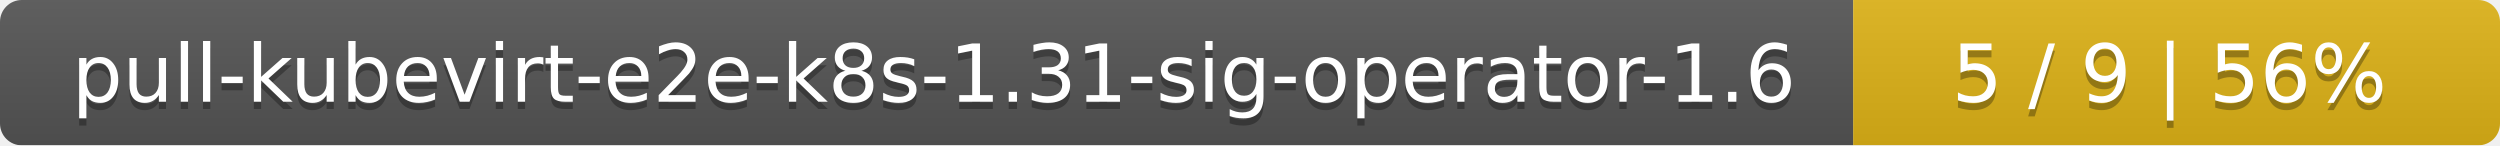
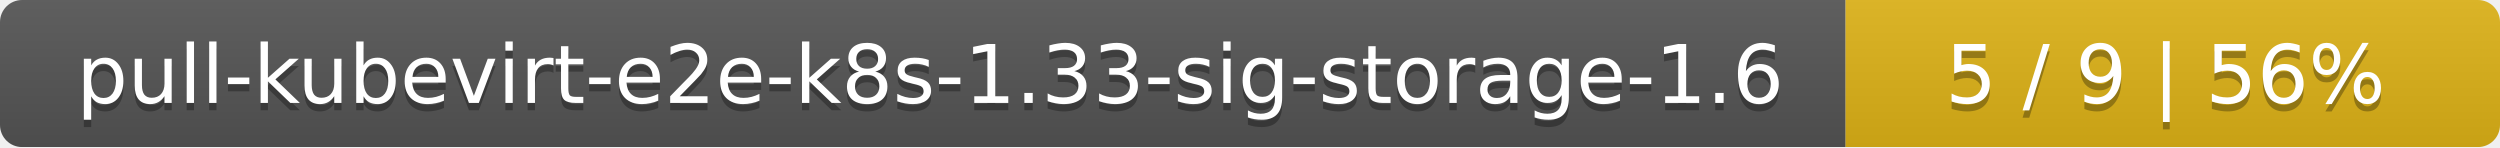
- <svg xmlns="http://www.w3.org/2000/svg" width="344" height="20">
+ <svg xmlns="http://www.w3.org/2000/svg" width="340" height="20">
  <linearGradient id="smooth" x2="0" y2="100%">
    <stop offset="0" stop-color="#bbb" stop-opacity=".1" />
    <stop offset="1" stop-opacity=".1" />
  </linearGradient>
  <mask id="round">
-     <rect width="344" height="20" rx="3" fill="#fff" />
+     <rect width="340" height="20" rx="3" fill="#fff" />
  </mask>
  <g mask="url(#round)">
-     <rect width="255" height="20" fill="#555" />
-     <rect x="255" width="89" height="20" fill="#dfb317" />
-     <rect width="344" height="20" fill="url(#smooth)" />
+     <rect width="251" height="20" fill="#555" />
+     <rect x="251" width="89" height="20" fill="#dfb317" />
+     <rect width="340" height="20" fill="url(#smooth)" />
  </g>
  <g fill="#fff" text-anchor="middle" font-family="DejaVu Sans,Verdana,Geneva,sans-serif" font-size="11">
-     <text x="128.5" y="15" fill="#010101" fill-opacity=".3">pull-kubevirt-e2e-k8s-1.31-sig-operator-1.6</text>
-     <text x="128.5" y="14">pull-kubevirt-e2e-k8s-1.31-sig-operator-1.6</text>
-     <text x="298.5" y="15" fill="#010101" fill-opacity=".3">5 / 9    |    56%</text>
-     <text x="298.5" y="14">5 / 9    |    56%</text>
+     <text x="126.5" y="15" fill="#010101" fill-opacity=".3">pull-kubevirt-e2e-k8s-1.33-sig-storage-1.6</text>
+     <text x="126.5" y="14">pull-kubevirt-e2e-k8s-1.33-sig-storage-1.6</text>
+     <text x="294.5" y="15" fill="#010101" fill-opacity=".3">5 / 9    |    56%</text>
+     <text x="294.5" y="14">5 / 9    |    56%</text>
  </g>
</svg>
